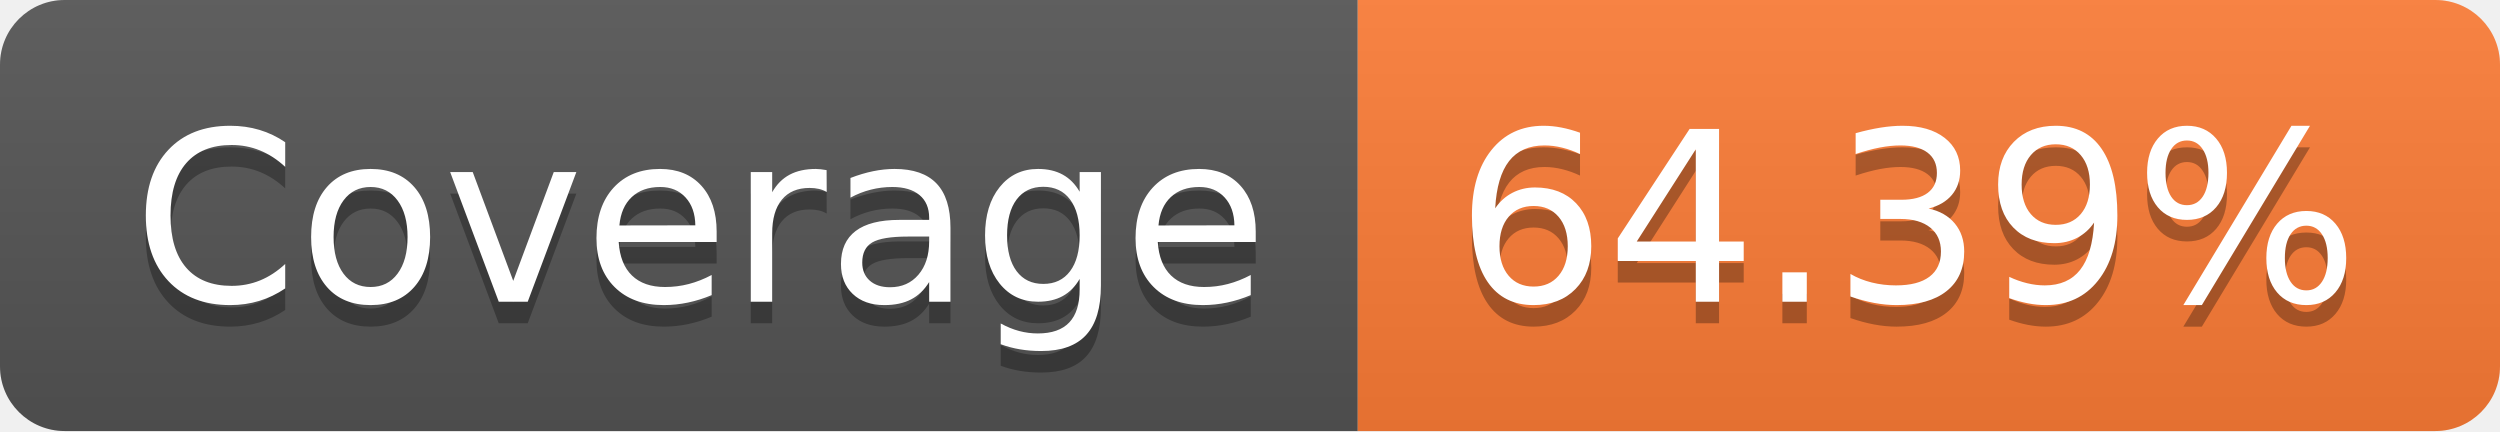
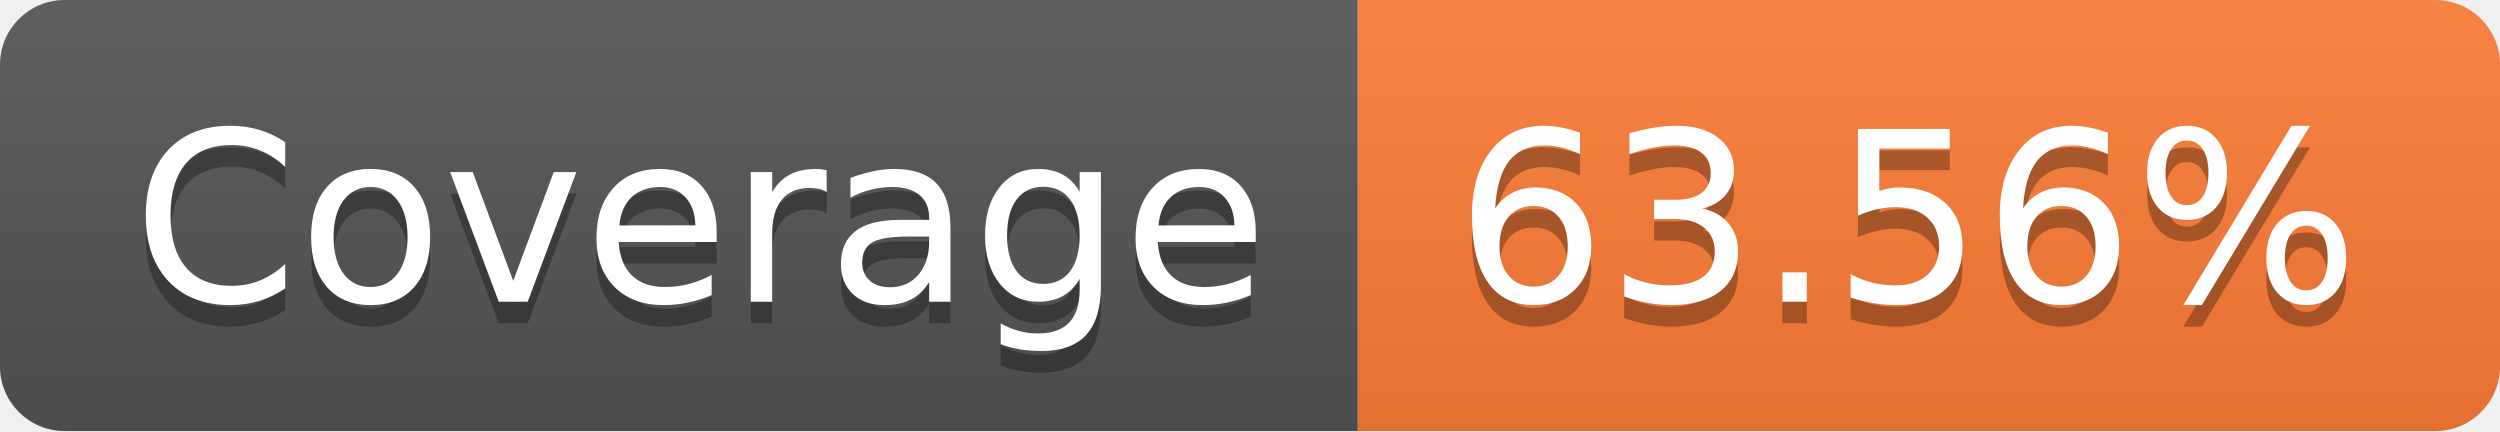
- <svg xmlns="http://www.w3.org/2000/svg" width="116" height="20" role="img" aria-label="Coverage: 64.39%">
+ <svg xmlns="http://www.w3.org/2000/svg" width="116" height="20" role="img" aria-label="Coverage: 63.56%">
  <linearGradient id="s" x2="0" y2="100%">
    <stop offset="0" stop-color="#bbb" stop-opacity=".1" />
    <stop offset="1" stop-opacity=".1" />
  </linearGradient>
  <clipPath id="r">
    <rect width="116" height="20" rx="3" fill="#fff" />
  </clipPath>
  <g clip-path="url(#r)">
    <rect width="63" height="20" fill="#555" />
    <rect x="63" width="53" height="20" fill="#fe7d37" />
    <rect width="116" height="20" fill="url(#s)" />
  </g>
  <g fill="#fff" text-anchor="middle" font-family="Verdana,Geneva,DejaVu Sans,sans-serif" text-rendering="geometricPrecision" font-size="110">
    <text aria-hidden="true" x="325" y="150" fill="#010101" fill-opacity=".3" transform="scale(.1)" textLength="530">Coverage</text>
    <text x="325" y="140" transform="scale(.1)" fill="#fff" textLength="530">Coverage</text>
-     <text aria-hidden="true" x="885" y="150" fill="#010101" fill-opacity=".3" transform="scale(.1)" textLength="430">64.39%</text>
-     <text x="885" y="140" transform="scale(.1)" fill="#fff" textLength="430">64.39%</text>
+     <text aria-hidden="true" x="885" y="150" fill="#010101" fill-opacity=".3" transform="scale(.1)" textLength="430">63.56%</text>
+     <text x="885" y="140" transform="scale(.1)" fill="#fff" textLength="430">63.56%</text>
  </g>
</svg>
